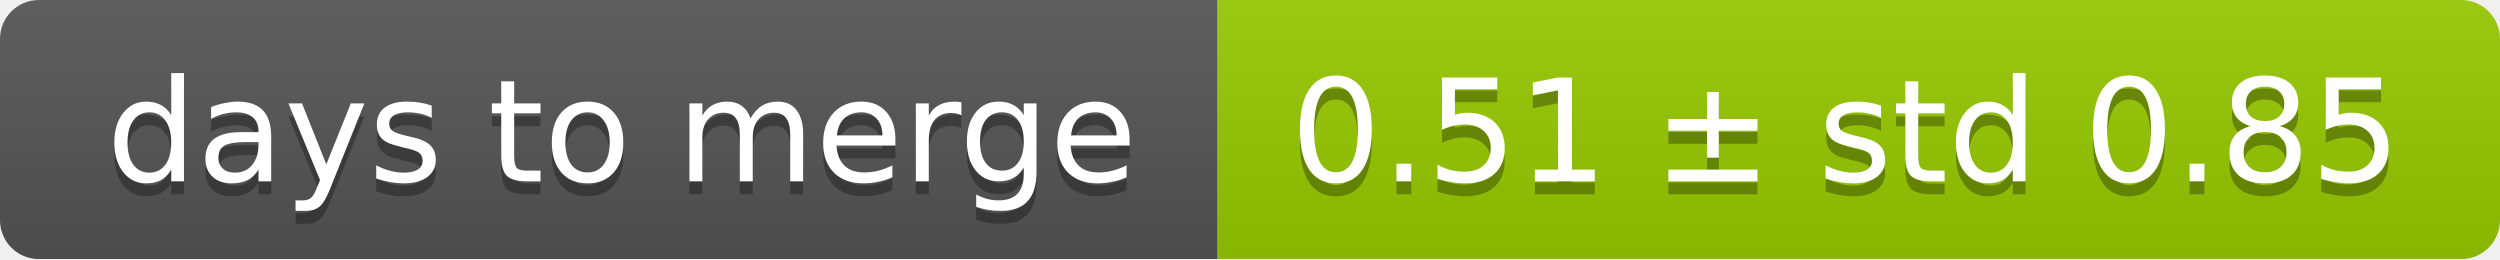
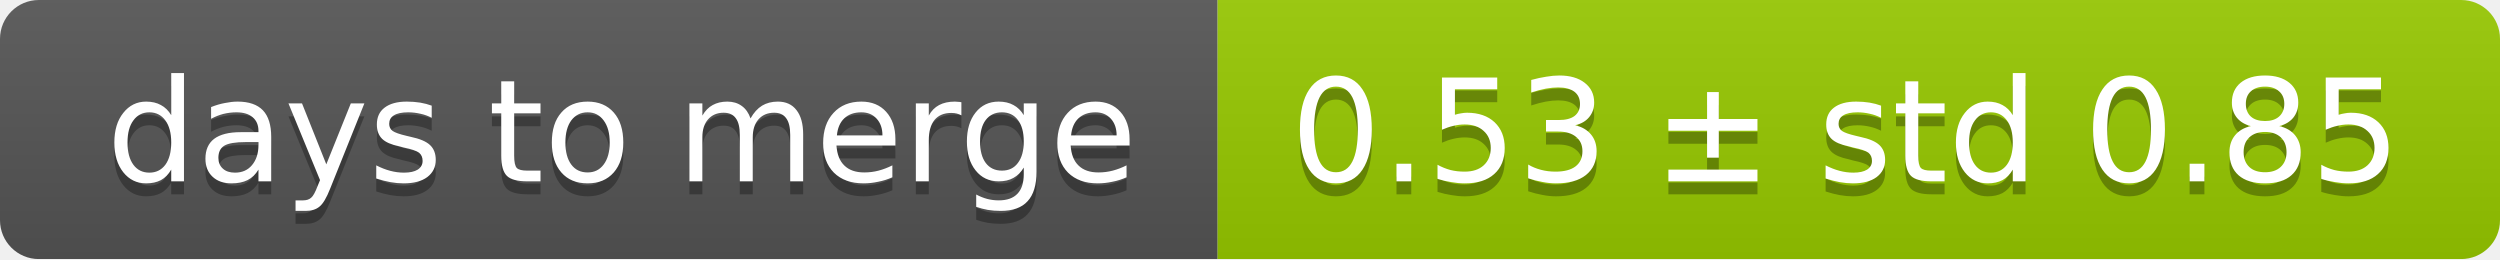
<svg xmlns="http://www.w3.org/2000/svg" width="193" height="20">
  <linearGradient id="smooth" x2="0" y2="100%">
    <stop offset="0" stop-color="#bbb" stop-opacity=".1" />
    <stop offset="1" stop-opacity=".1" />
  </linearGradient>
  <mask id="round">
    <rect width="193" height="20" rx="3" fill="#fff" />
  </mask>
  <g mask="url(#round)">
    <rect width="94" height="20" fill="#555" />
    <rect x="94" width="99" height="20" fill="#97ca00" />
    <rect width="193" height="20" fill="url(#smooth)" />
  </g>
  <g fill="#fff" text-anchor="middle" font-family="DejaVu Sans,Verdana,Geneva,sans-serif" font-size="11">
    <text x="48" y="15" fill="#010101" fill-opacity=".3">days to merge</text>
    <text x="48" y="14">days to merge</text>
-     <text x="142.5" y="15" fill="#010101" fill-opacity=".3">0.51 ± std 0.85</text>
-     <text x="142.5" y="14">0.51 ± std 0.85</text>
+     <text x="142.5" y="15" fill="#010101" fill-opacity=".3">0.53 ± std 0.85</text>
+     <text x="142.5" y="14">0.53 ± std 0.85</text>
  </g>
</svg>
